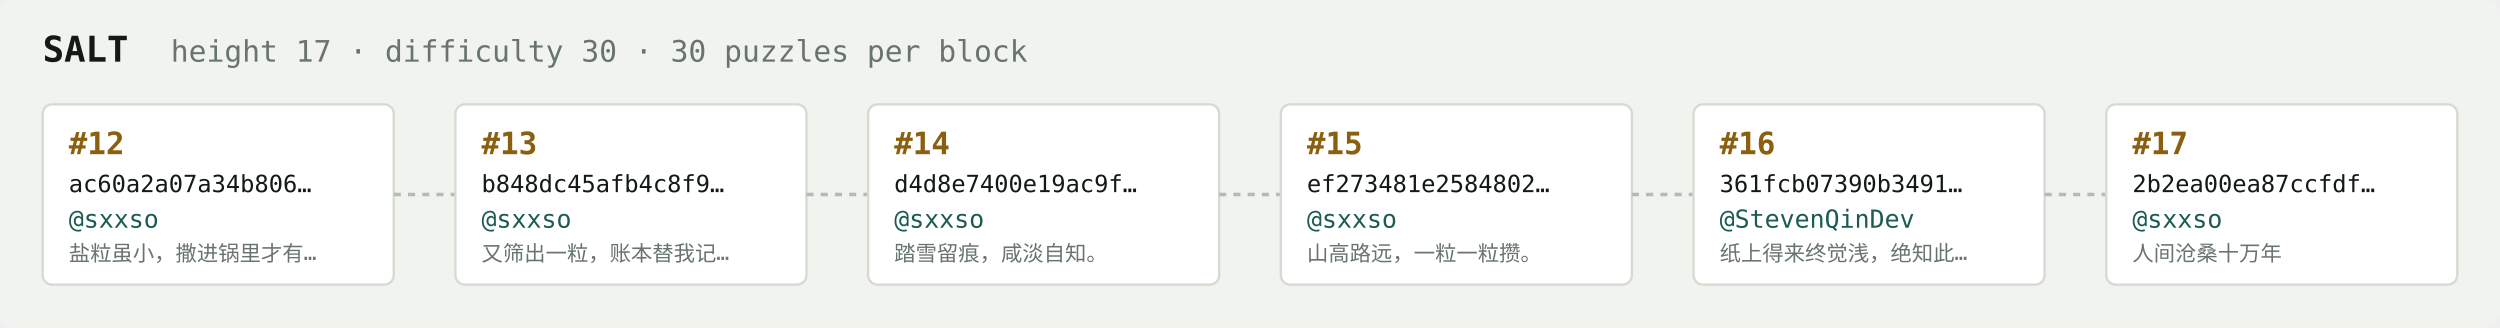
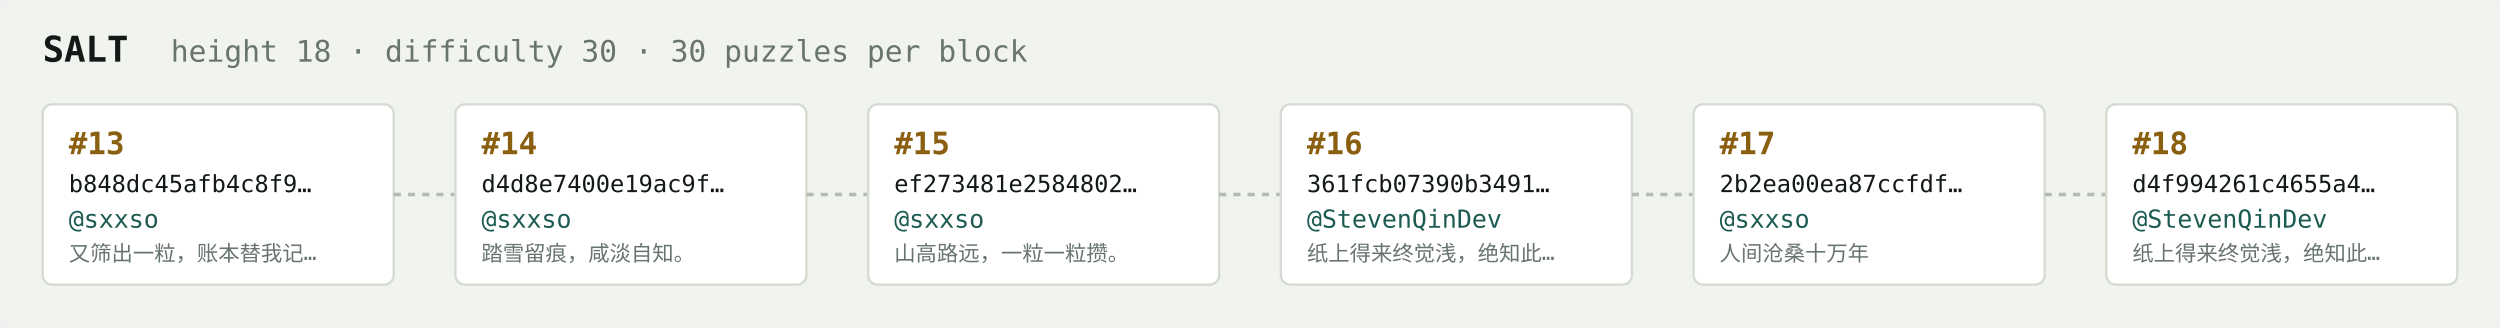
<svg xmlns="http://www.w3.org/2000/svg" width="1054" height="138" viewBox="0 0 1054 138" font-family="ui-monospace,SFMono-Regular,Menlo,monospace">
  <rect fill="#f1f3ef" width="1054" height="138" rx="6" />
  <text x="18" y="26" fill="#121916" font-size="15" font-weight="700">SALT</text>
-   <text x="72" y="26" fill="#68746e" font-size="12.5">height 17 · difficulty 30 · 30 puzzles per block</text>
+   <text x="72" y="26" fill="#68746e" font-size="12.5">height 18 · difficulty 30 · 30 puzzles per block</text>
  <rect x="18" y="44" width="148" height="76" rx="4" fill="#ffffff" stroke="#d5dbd2" stroke-width="1" />
-   <text x="29" y="65" fill="#8a5f10" font-size="13" font-weight="700">#12</text>
-   <text x="29" y="81" fill="#121916" font-size="10">ac60a2a07a34b806…</text>
+   <text x="29" y="65" fill="#8a5f10" font-size="13" font-weight="700">#13</text>
+   <text x="29" y="81" fill="#121916" font-size="10">b848dc45afb4c8f9…</text>
  <text x="29" y="96" fill="#1c5b52" font-size="10.5">@sxxso</text>
-   <text x="29" y="110" fill="#68746e" font-size="9">盐粒虽小，撒进锅里才有…</text>
+   <text x="29" y="110" fill="#68746e" font-size="9">又筛出一粒，账本替我记…</text>
  <line x1="166" y1="82.0" x2="192" y2="82.0" stroke="#b3bcb4" stroke-width="1.5" stroke-dasharray="3 3" />
  <rect x="192" y="44" width="148" height="76" rx="4" fill="#ffffff" stroke="#d5dbd2" stroke-width="1" />
-   <text x="203" y="65" fill="#8a5f10" font-size="13" font-weight="700">#13</text>
-   <text x="203" y="81" fill="#121916" font-size="10">b848dc45afb4c8f9…</text>
+   <text x="203" y="65" fill="#8a5f10" font-size="13" font-weight="700">#14</text>
+   <text x="203" y="81" fill="#121916" font-size="10">d4d8e7400e19ac9f…</text>
  <text x="203" y="96" fill="#1c5b52" font-size="10.5">@sxxso</text>
-   <text x="203" y="110" fill="#68746e" font-size="9">又筛出一粒，账本替我记…</text>
+   <text x="203" y="110" fill="#68746e" font-size="9">踏雪留痕，咸淡自知。</text>
  <line x1="340" y1="82.0" x2="366" y2="82.0" stroke="#b3bcb4" stroke-width="1.5" stroke-dasharray="3 3" />
  <rect x="366" y="44" width="148" height="76" rx="4" fill="#ffffff" stroke="#d5dbd2" stroke-width="1" />
-   <text x="377" y="65" fill="#8a5f10" font-size="13" font-weight="700">#14</text>
-   <text x="377" y="81" fill="#121916" font-size="10">d4d8e7400e19ac9f…</text>
+   <text x="377" y="65" fill="#8a5f10" font-size="13" font-weight="700">#15</text>
+   <text x="377" y="81" fill="#121916" font-size="10">ef273481e2584802…</text>
  <text x="377" y="96" fill="#1c5b52" font-size="10.5">@sxxso</text>
-   <text x="377" y="110" fill="#68746e" font-size="9">踏雪留痕，咸淡自知。</text>
+   <text x="377" y="110" fill="#68746e" font-size="9">山高路远，一粒一粒攒。</text>
  <line x1="514" y1="82.0" x2="540" y2="82.0" stroke="#b3bcb4" stroke-width="1.5" stroke-dasharray="3 3" />
  <rect x="540" y="44" width="148" height="76" rx="4" fill="#ffffff" stroke="#d5dbd2" stroke-width="1" />
-   <text x="551" y="65" fill="#8a5f10" font-size="13" font-weight="700">#15</text>
-   <text x="551" y="81" fill="#121916" font-size="10">ef273481e2584802…</text>
-   <text x="551" y="96" fill="#1c5b52" font-size="10.5">@sxxso</text>
-   <text x="551" y="110" fill="#68746e" font-size="9">山高路远，一粒一粒攒。</text>
+   <text x="551" y="65" fill="#8a5f10" font-size="13" font-weight="700">#16</text>
+   <text x="551" y="81" fill="#121916" font-size="10">361fcb07390b3491…</text>
+   <text x="551" y="96" fill="#1c5b52" font-size="10.5">@StevenQinDev</text>
+   <text x="551" y="110" fill="#68746e" font-size="9">纸上得来终觉浅，绝知此…</text>
  <line x1="688" y1="82.0" x2="714" y2="82.0" stroke="#b3bcb4" stroke-width="1.5" stroke-dasharray="3 3" />
  <rect x="714" y="44" width="148" height="76" rx="4" fill="#ffffff" stroke="#d5dbd2" stroke-width="1" />
-   <text x="725" y="65" fill="#8a5f10" font-size="13" font-weight="700">#16</text>
-   <text x="725" y="81" fill="#121916" font-size="10">361fcb07390b3491…</text>
-   <text x="725" y="96" fill="#1c5b52" font-size="10.5">@StevenQinDev</text>
-   <text x="725" y="110" fill="#68746e" font-size="9">纸上得来终觉浅，绝知此…</text>
+   <text x="725" y="65" fill="#8a5f10" font-size="13" font-weight="700">#17</text>
+   <text x="725" y="81" fill="#121916" font-size="10">2b2ea00ea87ccfdf…</text>
+   <text x="725" y="96" fill="#1c5b52" font-size="10.5">@sxxso</text>
+   <text x="725" y="110" fill="#68746e" font-size="9">人间沧桑十万年</text>
  <line x1="862" y1="82.0" x2="888" y2="82.0" stroke="#b3bcb4" stroke-width="1.5" stroke-dasharray="3 3" />
  <rect x="888" y="44" width="148" height="76" rx="4" fill="#ffffff" stroke="#d5dbd2" stroke-width="1" />
-   <text x="899" y="65" fill="#8a5f10" font-size="13" font-weight="700">#17</text>
-   <text x="899" y="81" fill="#121916" font-size="10">2b2ea00ea87ccfdf…</text>
-   <text x="899" y="96" fill="#1c5b52" font-size="10.5">@sxxso</text>
-   <text x="899" y="110" fill="#68746e" font-size="9">人间沧桑十万年</text>
+   <text x="899" y="65" fill="#8a5f10" font-size="13" font-weight="700">#18</text>
+   <text x="899" y="81" fill="#121916" font-size="10">d4f994261c4655a4…</text>
+   <text x="899" y="96" fill="#1c5b52" font-size="10.5">@StevenQinDev</text>
+   <text x="899" y="110" fill="#68746e" font-size="9">纸上得来终觉浅，绝知此…</text>
</svg>
